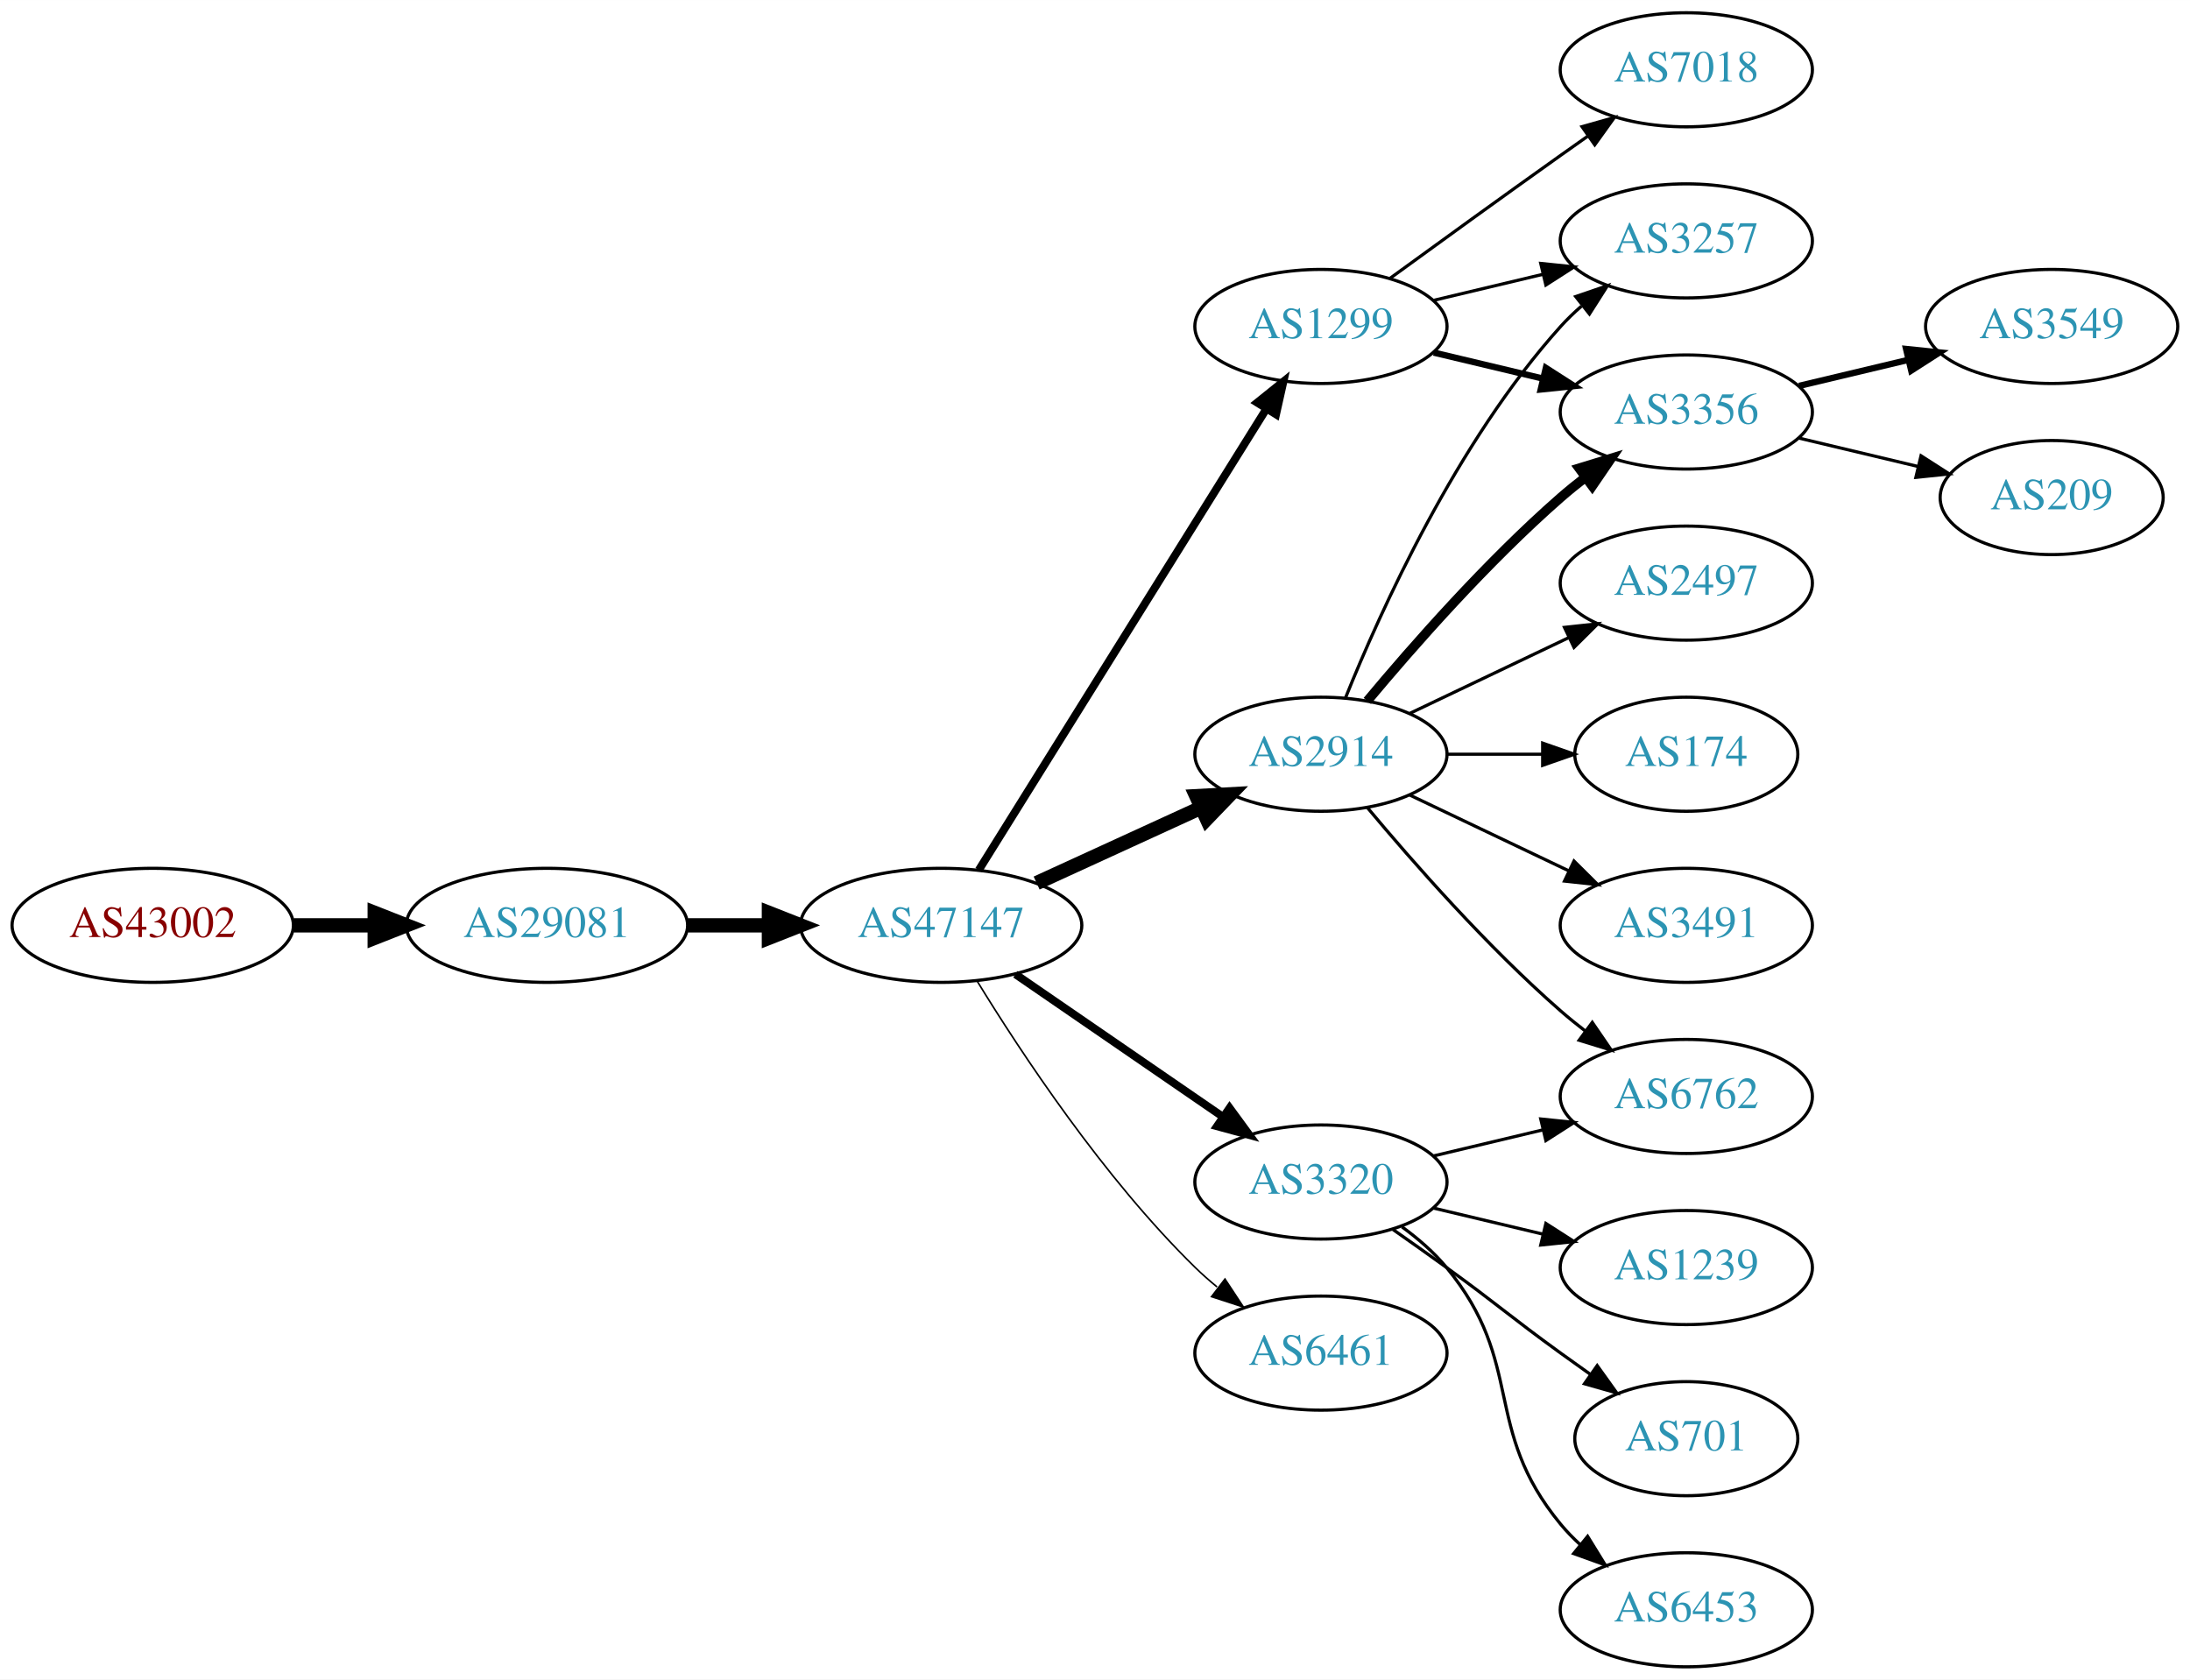
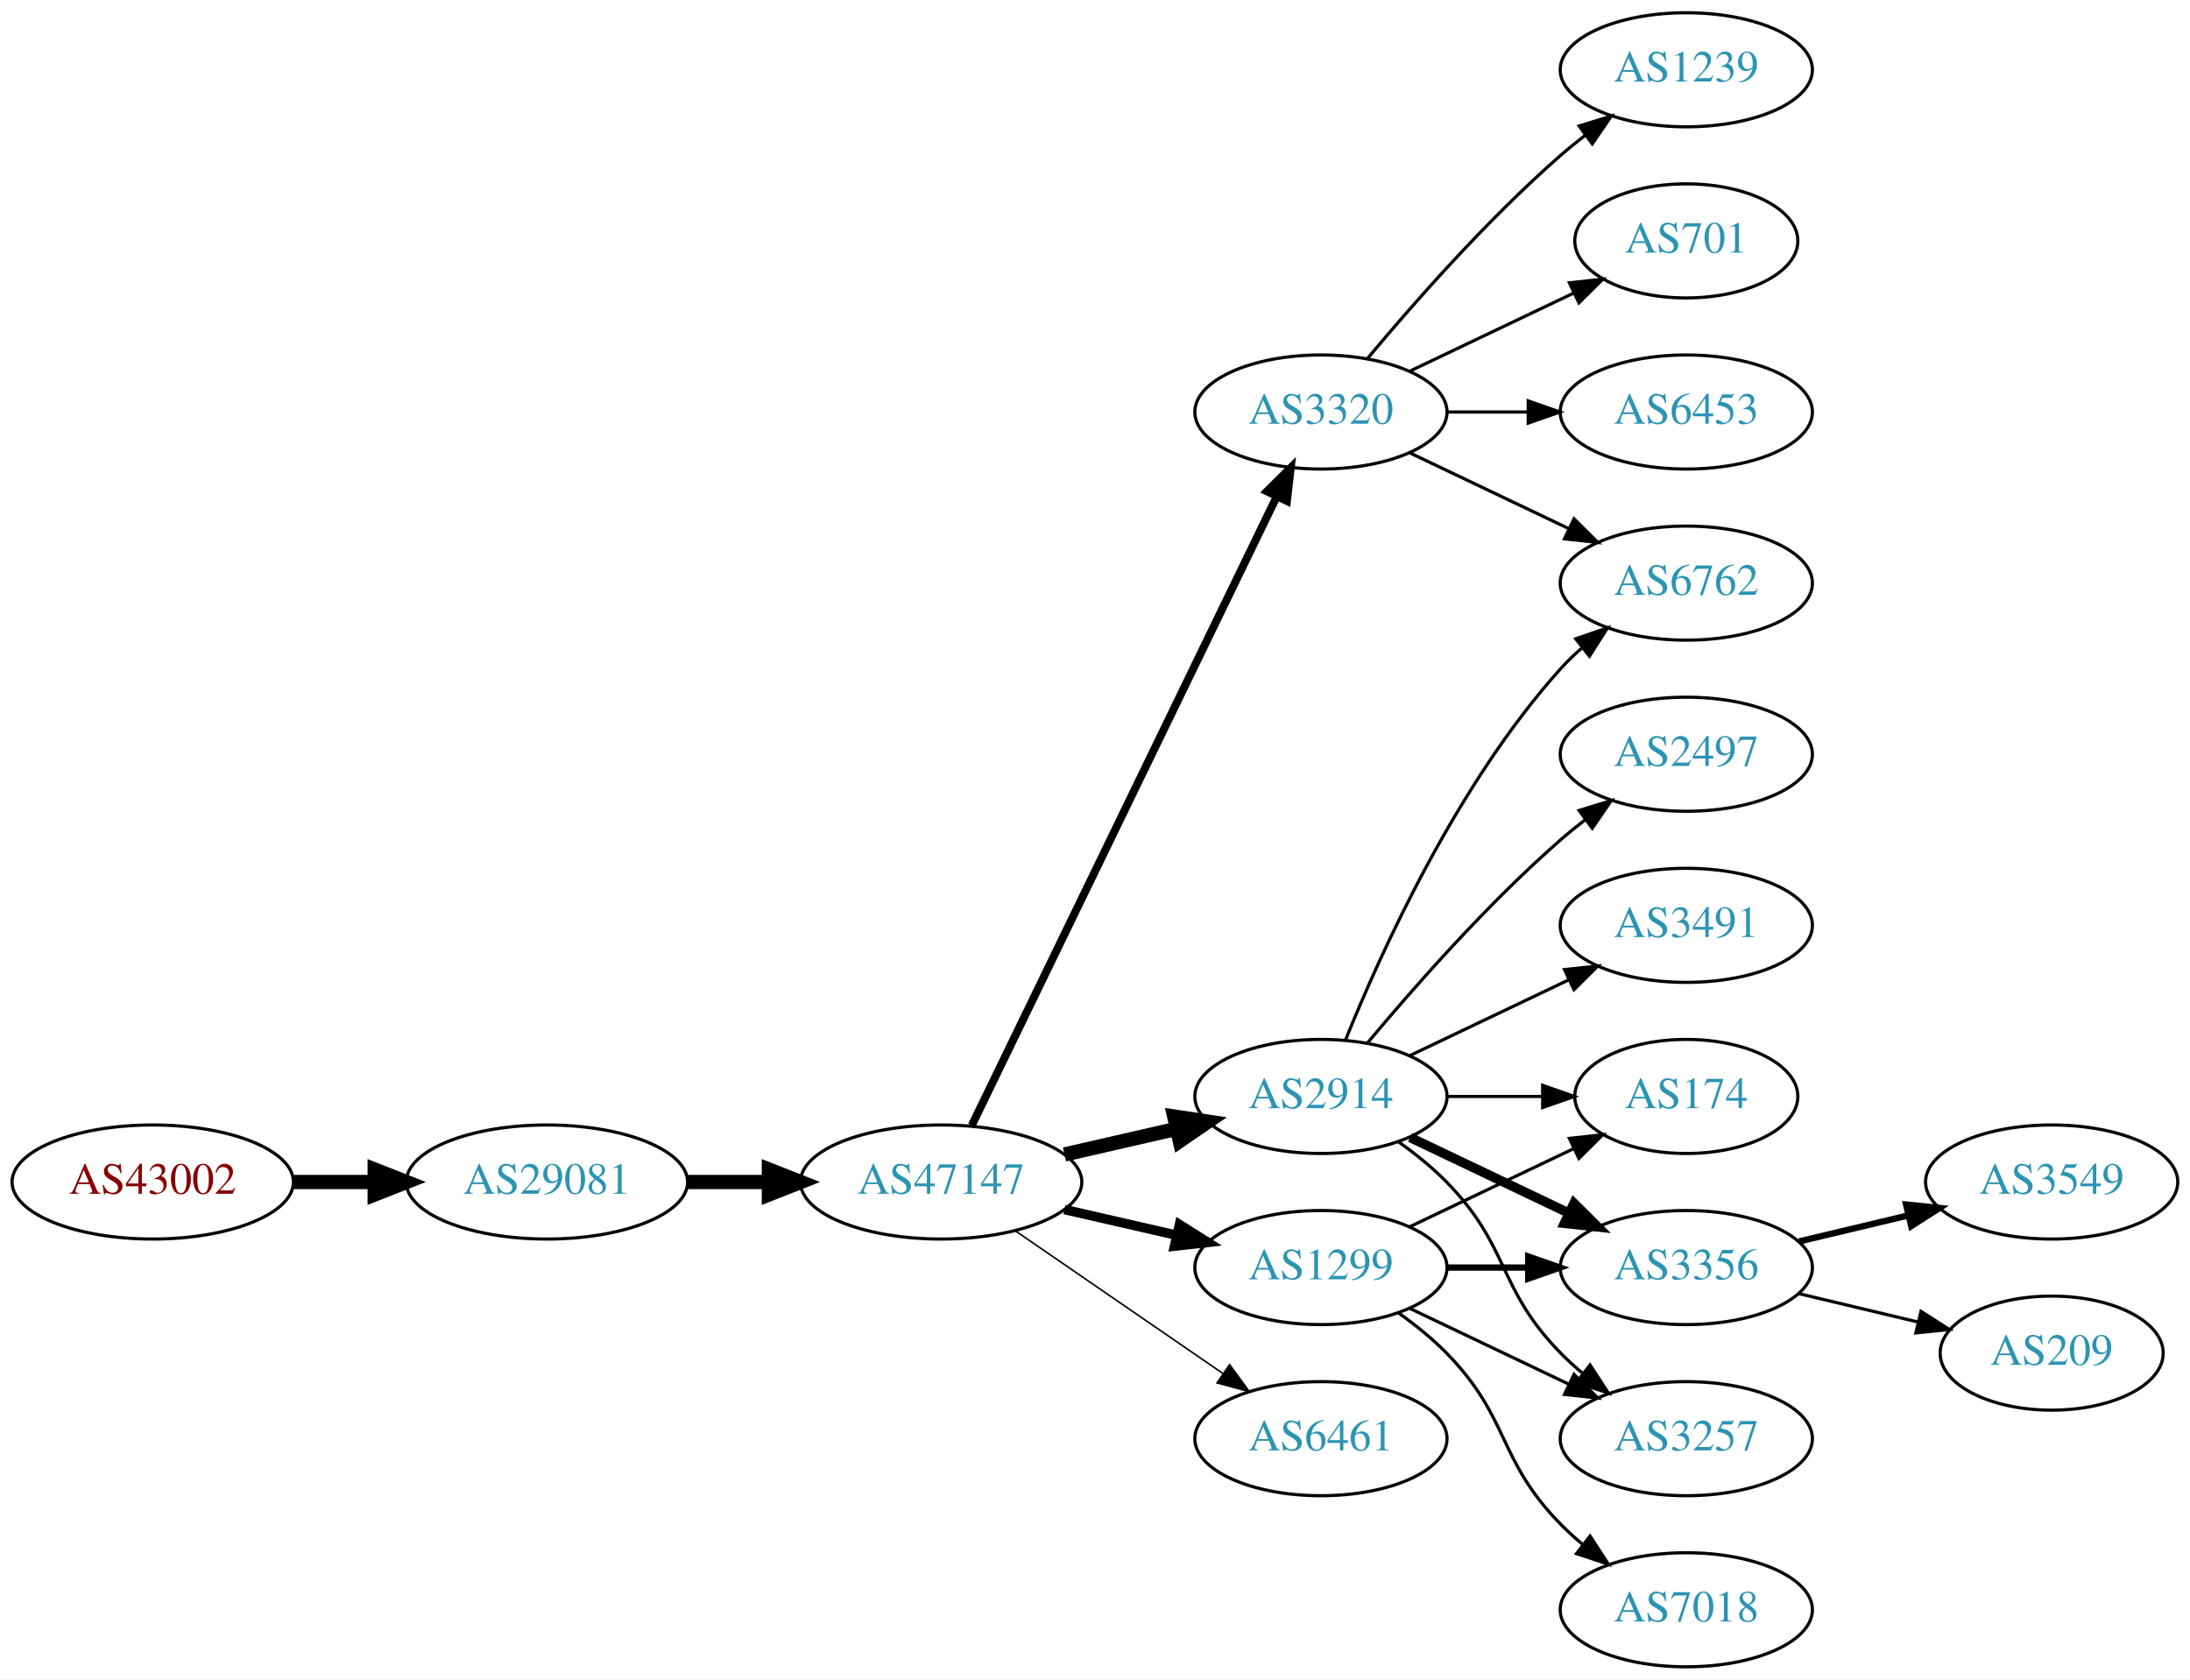
<svg xmlns="http://www.w3.org/2000/svg" xmlns:xlink="http://www.w3.org/1999/xlink" width="691pt" height="530pt" viewBox="0.00 0.00 691.06 530.00">
  <g id="graph0" class="graph" transform="scale(1 1) rotate(0) translate(4 526)">
    <polygon fill="white" stroke="none" points="-4,4 -4,-526 687.055,-526 687.055,4 -4,4" />
    <g id="node1" class="node">
      <g id="a_node1">
        <a xlink:href="/asn/43002" xlink:title="AS43002 ~ Klipso GmbH [AT]">
-           <ellipse fill="#ffffff" stroke="black" cx="44.196" cy="-234" rx="44.393" ry="18" />
-           <text text-anchor="middle" x="44.196" y="-230.3" font-family="Times,serif" font-size="14.00" fill="#880000">AS43002</text>
+           <ellipse fill="#ffffff" stroke="black" cx="44.196" cy="-153" rx="44.393" ry="18" />
+           <text text-anchor="middle" x="44.196" y="-149.3" font-family="Times,serif" font-size="14.00" fill="#880000">AS43002</text>
        </a>
      </g>
    </g>
    <g id="node2" class="node">
      <g id="a_node2">
        <a xlink:href="/asn/29081" xlink:title="AS29081 ~ WVNET-AT-AS [AT]">
-           <ellipse fill="#ffffff" stroke="black" cx="168.588" cy="-234" rx="44.393" ry="18" />
-           <text text-anchor="middle" x="168.588" y="-230.3" font-family="Times,serif" font-size="14.00" fill="#2c94b3">AS29081</text>
+           <ellipse fill="#ffffff" stroke="black" cx="168.588" cy="-153" rx="44.393" ry="18" />
+           <text text-anchor="middle" x="168.588" y="-149.3" font-family="Times,serif" font-size="14.00" fill="#2c94b3">AS29081</text>
        </a>
      </g>
    </g>
    <g id="edge1" class="edge">
-       <path fill="none" stroke="black" stroke-width="4.5" d="M88.692,-234C96.898,-234 105.569,-234 114.041,-234" />
-       <polygon fill="black" stroke="black" stroke-width="4.5" points="114.233,-237.938 124.233,-234 114.233,-230.063 114.233,-237.938" />
+       <path fill="none" stroke="black" stroke-width="4.5" d="M88.692,-153C96.898,-153 105.569,-153 114.041,-153" />
+       <polygon fill="black" stroke="black" stroke-width="4.5" points="114.233,-156.938 124.233,-153 114.233,-149.063 114.233,-156.938" />
    </g>
    <g id="node3" class="node">
      <g id="a_node3">
        <a xlink:href="/asn/47147" xlink:title="AS47147 ~ ANEXIA Internetdienstleistungs GmbH [AT]">
-           <ellipse fill="#ffffff" stroke="black" cx="292.98" cy="-234" rx="44.393" ry="18" />
-           <text text-anchor="middle" x="292.98" y="-230.3" font-family="Times,serif" font-size="14.00" fill="#2c94b3">AS47147</text>
+           <ellipse fill="#ffffff" stroke="black" cx="292.98" cy="-153" rx="44.393" ry="18" />
+           <text text-anchor="middle" x="292.98" y="-149.3" font-family="Times,serif" font-size="14.00" fill="#2c94b3">AS47147</text>
        </a>
      </g>
    </g>
    <g id="edge2" class="edge">
-       <path fill="none" stroke="black" stroke-width="4.5" d="M213.084,-234C221.29,-234 229.961,-234 238.434,-234" />
-       <polygon fill="black" stroke="black" stroke-width="4.5" points="238.625,-237.938 248.625,-234 238.625,-230.063 238.625,-237.938" />
+       <path fill="none" stroke="black" stroke-width="4.5" d="M213.084,-153C221.29,-153 229.961,-153 238.434,-153" />
+       <polygon fill="black" stroke="black" stroke-width="4.5" points="238.625,-156.938 248.625,-153 238.625,-149.063 238.625,-156.938" />
    </g>
    <g id="node4" class="node">
      <g id="a_node4">
        <a xlink:href="/asn/2914" xlink:title="AS2914 ~ NTT America, Inc. [US]">
-           <ellipse fill="#ffffff" stroke="black" cx="412.823" cy="-288" rx="39.794" ry="18" />
-           <text text-anchor="middle" x="412.823" y="-284.3" font-family="Times,serif" font-size="14.00" fill="#2c94b3">AS2914</text>
+           <ellipse fill="#ffffff" stroke="black" cx="412.823" cy="-180" rx="39.794" ry="18" />
+           <text text-anchor="middle" x="412.823" y="-176.3" font-family="Times,serif" font-size="14.00" fill="#2c94b3">AS2914</text>
        </a>
      </g>
    </g>
    <g id="edge3" class="edge">
-       <path fill="none" stroke="black" stroke-width="4.5" d="M323.11,-247.348C338.721,-254.502 358.119,-263.391 374.791,-271.03" />
-       <polygon fill="black" stroke="black" stroke-width="4.5" points="373.512,-274.775 384.243,-275.362 376.792,-267.616 373.512,-274.775" />
+       <path fill="none" stroke="black" stroke-width="4.5" d="M331.915,-161.692C343.156,-164.267 355.568,-167.111 367.192,-169.774" />
+       <polygon fill="black" stroke="black" stroke-width="4.5" points="366.527,-173.661 377.153,-172.057 368.285,-165.985 366.527,-173.661" />
    </g>
    <g id="node5" class="node">
      <g id="a_node5">
        <a xlink:href="/asn/3320" xlink:title="AS3320 ~ DTAG [DE]">
-           <ellipse fill="#ffffff" stroke="black" cx="412.823" cy="-153" rx="39.794" ry="18" />
-           <text text-anchor="middle" x="412.823" y="-149.3" font-family="Times,serif" font-size="14.00" fill="#2c94b3">AS3320</text>
+           <ellipse fill="#ffffff" stroke="black" cx="412.823" cy="-396" rx="39.794" ry="18" />
+           <text text-anchor="middle" x="412.823" y="-392.3" font-family="Times,serif" font-size="14.00" fill="#2c94b3">AS3320</text>
        </a>
      </g>
    </g>
    <g id="edge4" class="edge">
-       <path fill="none" stroke="black" stroke-width="2.5" d="M316.423,-218.574C335.004,-205.802 361.565,-187.545 381.945,-173.537" />
-       <polygon fill="black" stroke="black" stroke-width="2.5" points="384.001,-176.371 390.259,-167.822 380.036,-170.602 384.001,-176.371" />
+       <path fill="none" stroke="black" stroke-width="2.5" d="M302.646,-170.868C323.126,-213.101 374.614,-319.272 398.84,-369.227" />
+       <polygon fill="black" stroke="black" stroke-width="2.5" points="395.791,-370.963 403.304,-378.433 402.09,-367.908 395.791,-370.963" />
    </g>
    <g id="node6" class="node">
      <g id="a_node6">
        <a xlink:href="/asn/1299" xlink:title="AS1299 ~ Telia Carrier [EU]">
-           <ellipse fill="#ffffff" stroke="black" cx="412.823" cy="-423" rx="39.794" ry="18" />
-           <text text-anchor="middle" x="412.823" y="-419.3" font-family="Times,serif" font-size="14.00" fill="#2c94b3">AS1299</text>
+           <ellipse fill="#ffffff" stroke="black" cx="412.823" cy="-126" rx="39.794" ry="18" />
+           <text text-anchor="middle" x="412.823" y="-122.3" font-family="Times,serif" font-size="14.00" fill="#2c94b3">AS1299</text>
        </a>
      </g>
    </g>
    <g id="edge5" class="edge">
-       <path fill="none" stroke="black" stroke-width="2.5" d="M304.856,-251.442C325.639,-284.775 371.099,-357.686 395.528,-396.866" />
-       <polygon fill="black" stroke="black" stroke-width="2.5" points="392.713,-398.966 400.974,-405.6 398.653,-395.263 392.713,-398.966" />
+       <path fill="none" stroke="black" stroke-width="3" d="M331.915,-144.308C343.156,-141.733 355.568,-138.889 367.192,-136.226" />
+       <polygon fill="black" stroke="black" stroke-width="3" points="368.188,-139.588 377.153,-133.943 366.624,-132.765 368.188,-139.588" />
    </g>
    <g id="node7" class="node">
      <g id="a_node7">
        <a xlink:href="/asn/6461" xlink:title="AS6461 ~ Zayo Bandwidth [US]">
-           <ellipse fill="#ffffff" stroke="black" cx="412.823" cy="-99" rx="39.794" ry="18" />
-           <text text-anchor="middle" x="412.823" y="-95.3" font-family="Times,serif" font-size="14.00" fill="#2c94b3">AS6461</text>
+           <ellipse fill="#ffffff" stroke="black" cx="412.823" cy="-72" rx="39.794" ry="18" />
+           <text text-anchor="middle" x="412.823" y="-68.3" font-family="Times,serif" font-size="14.00" fill="#2c94b3">AS6461</text>
        </a>
      </g>
    </g>
    <g id="edge6" class="edge">
-       <path fill="none" stroke="black" stroke-width="0.5" d="M304.246,-216.56C318.055,-194.009 344.243,-154.278 373.176,-126 375.317,-123.908 377.634,-121.863 380.034,-119.894" />
-       <polygon fill="black" stroke="black" stroke-width="0.5" points="382.544,-122.382 388.375,-113.536 378.301,-116.815 382.544,-122.382" />
+       <path fill="none" stroke="black" stroke-width="0.5" d="M316.423,-137.574C335.004,-124.802 361.565,-106.545 381.945,-92.537" />
+       <polygon fill="black" stroke="black" stroke-width="0.5" points="384.001,-95.371 390.259,-86.822 380.036,-89.602 384.001,-95.371" />
    </g>
    <g id="node8" class="node">
      <g id="a_node8">
-         <a xlink:href="/asn/2497" xlink:title="AS2497 ~ Internet Initiative Japan Inc. [JP]">
+         <a xlink:href="/asn/6762" xlink:title="AS6762 ~ TELECOM ITALIA SPARKLE S.p.A. [IT]">
          <ellipse fill="#ffffff" stroke="black" cx="528.116" cy="-342" rx="39.794" ry="18" />
-           <text text-anchor="middle" x="528.116" y="-338.3" font-family="Times,serif" font-size="14.00" fill="#2c94b3">AS2497</text>
+           <text text-anchor="middle" x="528.116" y="-338.3" font-family="Times,serif" font-size="14.00" fill="#2c94b3">AS6762</text>
        </a>
      </g>
    </g>
    <g id="edge7" class="edge">
-       <path fill="none" stroke="black" d="M440.959,-300.934C455.953,-308.081 474.774,-317.052 490.998,-324.785" />
-       <polygon fill="black" stroke="black" points="489.668,-328.028 500.201,-329.171 492.68,-321.709 489.668,-328.028" />
+       <path fill="none" stroke="black" d="M420.571,-197.787C431.622,-225.243 455.675,-278.578 488.469,-315 490.472,-317.224 492.691,-319.363 495.023,-321.397" />
+       <polygon fill="black" stroke="black" points="493.221,-324.433 503.242,-327.873 497.554,-318.935 493.221,-324.433" />
    </g>
    <g id="node9" class="node">
      <g id="a_node9">
-         <a xlink:href="/asn/3257" xlink:title="AS3257 ~ GTT [DE]">
-           <ellipse fill="#ffffff" stroke="black" cx="528.116" cy="-450" rx="39.794" ry="18" />
-           <text text-anchor="middle" x="528.116" y="-446.3" font-family="Times,serif" font-size="14.00" fill="#2c94b3">AS3257</text>
+         <a xlink:href="/asn/174" xlink:title="AS174 ~ Cogent Communications [US]">
+           <ellipse fill="#ffffff" stroke="black" cx="528.116" cy="-180" rx="35.194" ry="18" />
+           <text text-anchor="middle" x="528.116" y="-176.3" font-family="Times,serif" font-size="14.00" fill="#2c94b3">AS174</text>
        </a>
      </g>
    </g>
    <g id="edge8" class="edge">
-       <path fill="none" stroke="black" d="M420.571,-305.787C431.622,-333.243 455.675,-386.578 488.469,-423 490.472,-425.224 492.691,-427.363 495.023,-429.397" />
-       <polygon fill="black" stroke="black" points="493.221,-432.433 503.242,-435.873 497.554,-426.935 493.221,-432.433" />
+       <path fill="none" stroke="black" d="M452.495,-180C462.201,-180 472.691,-180 482.654,-180" />
+       <polygon fill="black" stroke="black" points="482.79,-183.5 492.79,-180 482.79,-176.5 482.79,-183.5" />
    </g>
    <g id="node10" class="node">
      <g id="a_node10">
-         <a xlink:href="/asn/174" xlink:title="AS174 ~ Cogent Communications [US]">
-           <ellipse fill="#ffffff" stroke="black" cx="528.116" cy="-288" rx="35.194" ry="18" />
-           <text text-anchor="middle" x="528.116" y="-284.3" font-family="Times,serif" font-size="14.00" fill="#2c94b3">AS174</text>
+         <a xlink:href="/asn/3356" xlink:title="AS3356 ~ Level 3 Parent, LLC [US]">
+           <ellipse fill="#ffffff" stroke="black" cx="528.116" cy="-126" rx="39.794" ry="18" />
+           <text text-anchor="middle" x="528.116" y="-122.3" font-family="Times,serif" font-size="14.00" fill="#2c94b3">AS3356</text>
        </a>
      </g>
    </g>
    <g id="edge9" class="edge">
-       <path fill="none" stroke="black" d="M452.495,-288C462.201,-288 472.691,-288 482.654,-288" />
-       <polygon fill="black" stroke="black" points="482.79,-291.5 492.79,-288 482.79,-284.5 482.79,-291.5" />
+       <path fill="none" stroke="black" stroke-width="3" d="M440.959,-167.066C455.953,-159.919 474.774,-150.948 490.998,-143.215" />
+       <polygon fill="black" stroke="black" stroke-width="3" points="492.68,-146.291 500.201,-138.829 489.668,-139.972 492.68,-146.291" />
    </g>
    <g id="node11" class="node">
      <g id="a_node11">
-         <a xlink:href="/asn/3356" xlink:title="AS3356 ~ Level 3 Parent, LLC [US]">
-           <ellipse fill="#ffffff" stroke="black" cx="528.116" cy="-396" rx="39.794" ry="18" />
-           <text text-anchor="middle" x="528.116" y="-392.3" font-family="Times,serif" font-size="14.00" fill="#2c94b3">AS3356</text>
+         <a xlink:href="/asn/2497" xlink:title="AS2497 ~ Internet Initiative Japan Inc. [JP]">
+           <ellipse fill="#ffffff" stroke="black" cx="528.116" cy="-288" rx="39.794" ry="18" />
+           <text text-anchor="middle" x="528.116" y="-284.3" font-family="Times,serif" font-size="14.00" fill="#2c94b3">AS2497</text>
        </a>
      </g>
    </g>
    <g id="edge10" class="edge">
-       <path fill="none" stroke="black" stroke-width="3" d="M427.453,-304.817C441.736,-321.929 465.282,-348.745 488.469,-369 490.935,-371.154 493.574,-373.294 496.271,-375.372" />
-       <polygon fill="black" stroke="black" stroke-width="3" points="494.296,-378.264 504.425,-381.37 498.444,-372.625 494.296,-378.264" />
+       <path fill="none" stroke="black" d="M427.453,-196.817C441.736,-213.929 465.282,-240.745 488.469,-261 490.935,-263.154 493.574,-265.294 496.271,-267.372" />
+       <polygon fill="black" stroke="black" points="494.296,-270.264 504.425,-273.37 498.444,-264.625 494.296,-270.264" />
    </g>
    <g id="node12" class="node">
      <g id="a_node12">
-         <a xlink:href="/asn/6762" xlink:title="AS6762 ~ TELECOM ITALIA SPARKLE S.p.A. [IT]">
-           <ellipse fill="#ffffff" stroke="black" cx="528.116" cy="-180" rx="39.794" ry="18" />
-           <text text-anchor="middle" x="528.116" y="-176.3" font-family="Times,serif" font-size="14.00" fill="#2c94b3">AS6762</text>
+         <a xlink:href="/asn/3257" xlink:title="AS3257 ~ GTT [DE]">
+           <ellipse fill="#ffffff" stroke="black" cx="528.116" cy="-72" rx="39.794" ry="18" />
+           <text text-anchor="middle" x="528.116" y="-68.3" font-family="Times,serif" font-size="14.00" fill="#2c94b3">AS3257</text>
        </a>
      </g>
    </g>
    <g id="edge11" class="edge">
-       <path fill="none" stroke="black" d="M427.453,-271.183C441.736,-254.071 465.282,-227.255 488.469,-207 490.935,-204.846 493.574,-202.706 496.271,-200.628" />
-       <polygon fill="black" stroke="black" points="498.444,-203.375 504.425,-194.63 494.296,-197.736 498.444,-203.375" />
+       <path fill="none" stroke="black" d="M437.417,-165.611C442.673,-161.852 448.005,-157.563 452.469,-153 472.642,-132.383 468.297,-119.617 488.469,-99 490.562,-96.861 492.846,-94.782 495.222,-92.79" />
+       <polygon fill="black" stroke="black" points="497.741,-95.268 503.522,-86.389 493.466,-89.725 497.741,-95.268" />
    </g>
    <g id="node13" class="node">
      <g id="a_node13">
        <a xlink:href="/asn/3491" xlink:title="AS3491 ~ PCCW Global, Inc. [US]">
          <ellipse fill="#ffffff" stroke="black" cx="528.116" cy="-234" rx="39.794" ry="18" />
          <text text-anchor="middle" x="528.116" y="-230.3" font-family="Times,serif" font-size="14.00" fill="#2c94b3">AS3491</text>
        </a>
      </g>
    </g>
    <g id="edge12" class="edge">
-       <path fill="none" stroke="black" d="M440.959,-275.066C455.953,-267.919 474.774,-258.948 490.998,-251.215" />
-       <polygon fill="black" stroke="black" points="492.68,-254.291 500.201,-246.829 489.668,-247.972 492.68,-254.291" />
-     </g>
-     <g id="edge13" class="edge">
-       <path fill="none" stroke="black" d="M448.43,-161.248C459.301,-163.838 471.456,-166.735 482.898,-169.462" />
-       <polygon fill="black" stroke="black" points="482.182,-172.889 492.721,-171.803 483.804,-166.08 482.182,-172.889" />
+       <path fill="none" stroke="black" d="M440.959,-192.934C455.953,-200.081 474.774,-209.052 490.998,-216.785" />
+       <polygon fill="black" stroke="black" points="489.668,-220.028 500.201,-221.171 492.68,-213.709 489.668,-220.028" />
+     </g>
+     <g id="edge15" class="edge">
+       <path fill="none" stroke="black" d="M440.959,-383.066C455.953,-375.919 474.774,-366.948 490.998,-359.215" />
+       <polygon fill="black" stroke="black" points="492.68,-362.291 500.201,-354.829 489.668,-355.972 492.68,-362.291" />
    </g>
    <g id="node14" class="node">
      <g id="a_node14">
        <a xlink:href="/asn/1239" xlink:title="AS1239 ~ Sprint [US]">
-           <ellipse fill="#ffffff" stroke="black" cx="528.116" cy="-126" rx="39.794" ry="18" />
-           <text text-anchor="middle" x="528.116" y="-122.3" font-family="Times,serif" font-size="14.00" fill="#2c94b3">AS1239</text>
-         </a>
-       </g>
-     </g>
-     <g id="edge14" class="edge">
-       <path fill="none" stroke="black" d="M448.43,-144.752C459.301,-142.162 471.456,-139.265 482.898,-136.538" />
-       <polygon fill="black" stroke="black" points="483.804,-139.92 492.721,-134.197 482.182,-133.111 483.804,-139.92" />
+           <ellipse fill="#ffffff" stroke="black" cx="528.116" cy="-504" rx="39.794" ry="18" />
+           <text text-anchor="middle" x="528.116" y="-500.3" font-family="Times,serif" font-size="14.00" fill="#2c94b3">AS1239</text>
+         </a>
+       </g>
+     </g>
+     <g id="edge13" class="edge">
+       <path fill="none" stroke="black" d="M427.453,-412.817C441.736,-429.929 465.282,-456.745 488.469,-477 490.935,-479.154 493.574,-481.294 496.271,-483.372" />
+       <polygon fill="black" stroke="black" points="494.296,-486.264 504.425,-489.37 498.444,-480.625 494.296,-486.264" />
    </g>
    <g id="node15" class="node">
      <g id="a_node15">
        <a xlink:href="/asn/701" xlink:title="AS701 ~ UUNET [US]">
-           <ellipse fill="#ffffff" stroke="black" cx="528.116" cy="-72" rx="35.194" ry="18" />
-           <text text-anchor="middle" x="528.116" y="-68.3" font-family="Times,serif" font-size="14.00" fill="#2c94b3">AS701</text>
-         </a>
-       </g>
-     </g>
-     <g id="edge15" class="edge">
-       <path fill="none" stroke="black" d="M435.58,-137.991C441.114,-134.121 447.033,-129.936 452.469,-126 468.669,-114.271 472.27,-110.729 488.469,-99 491.498,-96.807 494.677,-94.537 497.856,-92.287" />
-       <polygon fill="black" stroke="black" points="499.998,-95.059 506.166,-86.445 495.972,-89.333 499.998,-95.059" />
+           <ellipse fill="#ffffff" stroke="black" cx="528.116" cy="-450" rx="35.194" ry="18" />
+           <text text-anchor="middle" x="528.116" y="-446.3" font-family="Times,serif" font-size="14.00" fill="#2c94b3">AS701</text>
+         </a>
+       </g>
+     </g>
+     <g id="edge14" class="edge">
+       <path fill="none" stroke="black" d="M440.959,-408.934C456.391,-416.29 475.877,-425.577 492.412,-433.459" />
+       <polygon fill="black" stroke="black" points="491.221,-436.768 501.754,-437.911 494.232,-430.449 491.221,-436.768" />
    </g>
    <g id="node16" class="node">
      <g id="a_node16">
        <a xlink:href="/asn/6453" xlink:title="AS6453 ~ TATA COMMUNICATIONS (AMERICA) INC [US]">
-           <ellipse fill="#ffffff" stroke="black" cx="528.116" cy="-18" rx="39.794" ry="18" />
-           <text text-anchor="middle" x="528.116" y="-14.3" font-family="Times,serif" font-size="14.00" fill="#2c94b3">AS6453</text>
+           <ellipse fill="#ffffff" stroke="black" cx="528.116" cy="-396" rx="39.794" ry="18" />
+           <text text-anchor="middle" x="528.116" y="-392.3" font-family="Times,serif" font-size="14.00" fill="#2c94b3">AS6453</text>
        </a>
      </g>
    </g>
    <g id="edge16" class="edge">
-       <path fill="none" stroke="black" d="M438.404,-138.844C443.498,-135.128 448.512,-130.799 452.469,-126 477.534,-95.606 463.405,-75.394 488.469,-45 490.325,-42.751 492.412,-40.604 494.631,-38.576" />
-       <polygon fill="black" stroke="black" points="496.979,-41.178 502.535,-32.156 492.566,-35.744 496.979,-41.178" />
+       <path fill="none" stroke="black" d="M452.495,-396C460.698,-396 469.462,-396 477.994,-396" />
+       <polygon fill="black" stroke="black" points="478.233,-399.5 488.233,-396 478.233,-392.5 478.233,-399.5" />
    </g>
    <g id="edge18" class="edge">
-       <path fill="none" stroke="black" d="M448.43,-431.248C459.301,-433.838 471.456,-436.735 482.898,-439.462" />
-       <polygon fill="black" stroke="black" points="482.182,-442.889 492.721,-441.803 483.804,-436.08 482.182,-442.889" />
+       <path fill="none" stroke="black" d="M440.959,-138.934C456.391,-146.29 475.877,-155.577 492.412,-163.459" />
+       <polygon fill="black" stroke="black" points="491.221,-166.768 501.754,-167.911 494.232,-160.449 491.221,-166.768" />
    </g>
    <g id="edge17" class="edge">
-       <path fill="none" stroke="black" stroke-width="2" d="M448.43,-414.752C459.301,-412.162 471.456,-409.265 482.898,-406.538" />
-       <polygon fill="black" stroke="black" stroke-width="2" points="483.804,-409.92 492.721,-404.197 482.182,-403.111 483.804,-409.92" />
+       <path fill="none" stroke="black" stroke-width="2" d="M452.495,-126C460.698,-126 469.462,-126 477.994,-126" />
+       <polygon fill="black" stroke="black" stroke-width="2" points="478.233,-129.5 488.233,-126 478.233,-122.5 478.233,-129.5" />
+     </g>
+     <g id="edge20" class="edge">
+       <path fill="none" stroke="black" d="M440.959,-113.066C455.953,-105.919 474.774,-96.948 490.998,-89.215" />
+       <polygon fill="black" stroke="black" points="492.68,-92.291 500.201,-84.829 489.668,-85.972 492.68,-92.291" />
    </g>
    <g id="node17" class="node">
      <g id="a_node17">
        <a xlink:href="/asn/7018" xlink:title="AS7018 ~ AT&amp;T Services, Inc. [US]">
-           <ellipse fill="#ffffff" stroke="black" cx="528.116" cy="-504" rx="39.794" ry="18" />
-           <text text-anchor="middle" x="528.116" y="-500.3" font-family="Times,serif" font-size="14.00" fill="#2c94b3">AS7018</text>
+           <ellipse fill="#ffffff" stroke="black" cx="528.116" cy="-18" rx="39.794" ry="18" />
+           <text text-anchor="middle" x="528.116" y="-14.3" font-family="Times,serif" font-size="14.00" fill="#2c94b3">AS7018</text>
        </a>
      </g>
    </g>
    <g id="edge19" class="edge">
-       <path fill="none" stroke="black" d="M434.671,-438.222C449.605,-449.091 470.219,-464.025 488.469,-477 491.29,-479.005 494.233,-481.085 497.181,-483.159" />
-       <polygon fill="black" stroke="black" points="495.208,-486.05 505.406,-488.926 499.227,-480.319 495.208,-486.05" />
+       <path fill="none" stroke="black" d="M437.417,-111.611C442.673,-107.852 448.005,-103.563 452.469,-99 472.642,-78.383 468.297,-65.617 488.469,-45 490.562,-42.861 492.846,-40.782 495.222,-38.79" />
+       <polygon fill="black" stroke="black" points="497.741,-41.268 503.522,-32.389 493.466,-35.725 497.741,-41.268" />
    </g>
    <g id="node18" class="node">
      <g id="a_node18">
        <a xlink:href="/asn/3549" xlink:title="AS3549 ~ Level 3 Parent, LLC [US]">
-           <ellipse fill="#ffffff" stroke="black" cx="643.409" cy="-423" rx="39.794" ry="18" />
-           <text text-anchor="middle" x="643.409" y="-419.3" font-family="Times,serif" font-size="14.00" fill="#2c94b3">AS3549</text>
-         </a>
-       </g>
-     </g>
-     <g id="edge20" class="edge">
-       <path fill="none" stroke="black" stroke-width="2" d="M563.723,-404.248C574.594,-406.838 586.749,-409.735 598.191,-412.462" />
-       <polygon fill="black" stroke="black" stroke-width="2" points="597.475,-415.889 608.014,-414.803 599.097,-409.08 597.475,-415.889" />
+           <ellipse fill="#ffffff" stroke="black" cx="643.409" cy="-153" rx="39.794" ry="18" />
+           <text text-anchor="middle" x="643.409" y="-149.3" font-family="Times,serif" font-size="14.00" fill="#2c94b3">AS3549</text>
+         </a>
+       </g>
+     </g>
+     <g id="edge21" class="edge">
+       <path fill="none" stroke="black" stroke-width="2" d="M563.723,-134.248C574.594,-136.838 586.749,-139.735 598.191,-142.462" />
+       <polygon fill="black" stroke="black" stroke-width="2" points="597.475,-145.889 608.014,-144.803 599.097,-139.08 597.475,-145.889" />
    </g>
    <g id="node19" class="node">
      <g id="a_node19">
        <a xlink:href="/asn/209" xlink:title="AS209 ~ CenturyLink Communications, LLC [US]">
-           <ellipse fill="#ffffff" stroke="black" cx="643.409" cy="-369" rx="35.194" ry="18" />
-           <text text-anchor="middle" x="643.409" y="-365.3" font-family="Times,serif" font-size="14.00" fill="#2c94b3">AS209</text>
-         </a>
-       </g>
-     </g>
-     <g id="edge21" class="edge">
-       <path fill="none" stroke="black" d="M563.723,-387.752C575.518,-384.942 588.822,-381.771 601.09,-378.847" />
-       <polygon fill="black" stroke="black" points="602.179,-382.186 611.095,-376.463 600.556,-375.376 602.179,-382.186" />
+           <ellipse fill="#ffffff" stroke="black" cx="643.409" cy="-99" rx="35.194" ry="18" />
+           <text text-anchor="middle" x="643.409" y="-95.3" font-family="Times,serif" font-size="14.00" fill="#2c94b3">AS209</text>
+         </a>
+       </g>
+     </g>
+     <g id="edge22" class="edge">
+       <path fill="none" stroke="black" d="M563.723,-117.752C575.518,-114.942 588.822,-111.771 601.09,-108.847" />
+       <polygon fill="black" stroke="black" points="602.179,-112.186 611.095,-106.463 600.556,-105.376 602.179,-112.186" />
    </g>
  </g>
</svg>
